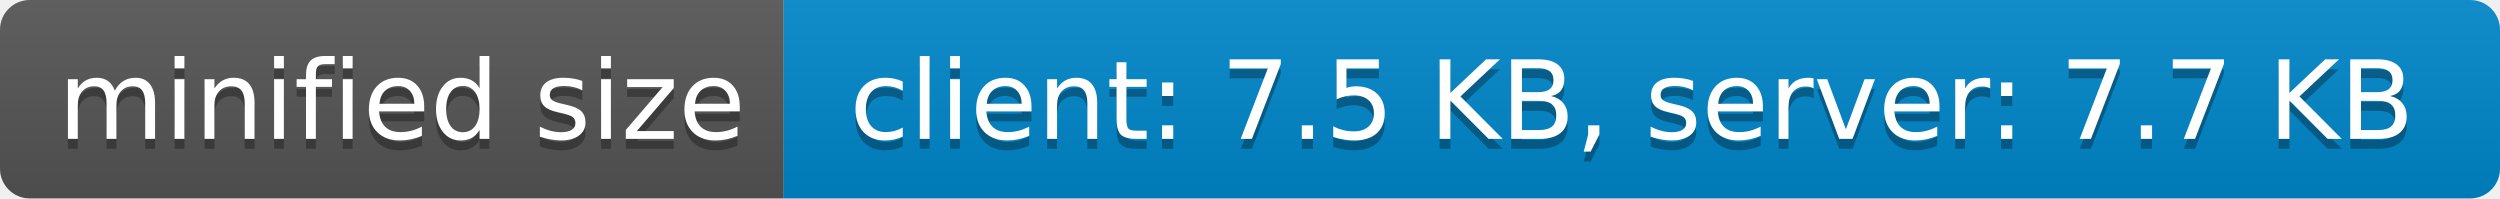
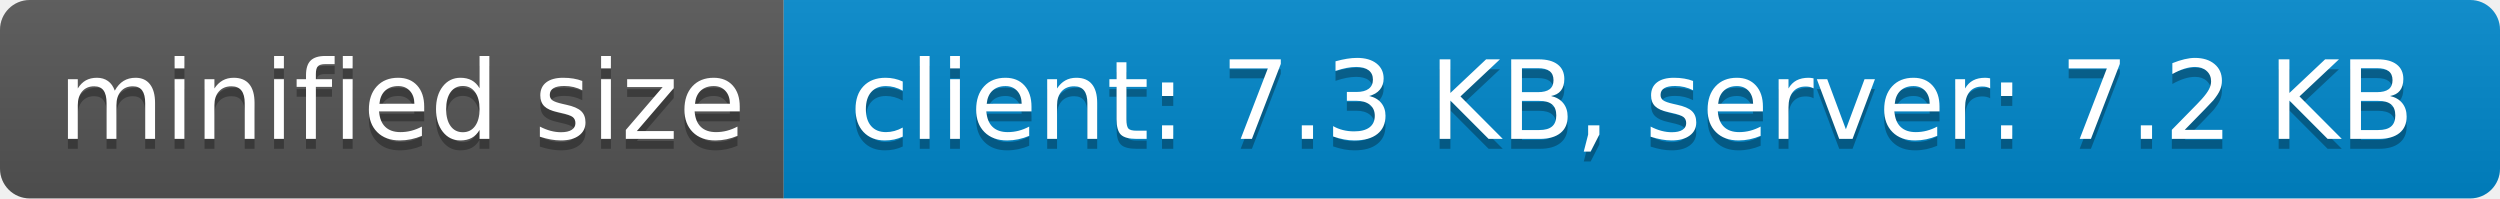
- <svg xmlns="http://www.w3.org/2000/svg" width="252" height="20" role="img" aria-label="minified size: client: 7.5 KB, server: 7.7 KB">
+ <svg xmlns="http://www.w3.org/2000/svg" width="252" height="20" role="img" aria-label="minified size: client: 7.3 KB, server: 7.2 KB">
  <linearGradient id="s" x2="0" y2="100%">
    <stop offset="0" stop-color="#bbb" stop-opacity=".1" />
    <stop offset="1" stop-opacity=".1" />
  </linearGradient>
  <clipPath id="r">
    <rect width="252" height="20" rx="3" fill="#fff" />
  </clipPath>
  <g clip-path="url(#r)">
    <rect width="79" height="20" fill="#555" />
    <rect x="79" width="173" height="20" fill="#08c" />
    <rect width="252" height="20" fill="url(#s)" />
  </g>
  <g fill="#fff" text-anchor="middle" font-family="Verdana,Geneva,DejaVu Sans,sans-serif" text-rendering="geometricPrecision" font-size="110">
    <text aria-hidden="true" x="405" y="150" fill="#010101" fill-opacity=".3" transform="scale(.1)" textLength="690">minified size</text>
    <text x="405" y="140" transform="scale(.1)" fill="#fff" textLength="690">minified size</text>
-     <text aria-hidden="true" x="1645" y="150" fill="#010101" fill-opacity=".3" transform="scale(.1)" textLength="1630">client: 7.5 KB, server: 7.7 KB</text>
-     <text x="1645" y="140" transform="scale(.1)" fill="#fff" textLength="1630">client: 7.5 KB, server: 7.7 KB</text>
+     <text aria-hidden="true" x="1645" y="150" fill="#010101" fill-opacity=".3" transform="scale(.1)" textLength="1630">client: 7.3 KB, server: 7.2 KB</text>
+     <text x="1645" y="140" transform="scale(.1)" fill="#fff" textLength="1630">client: 7.3 KB, server: 7.2 KB</text>
  </g>
</svg>
